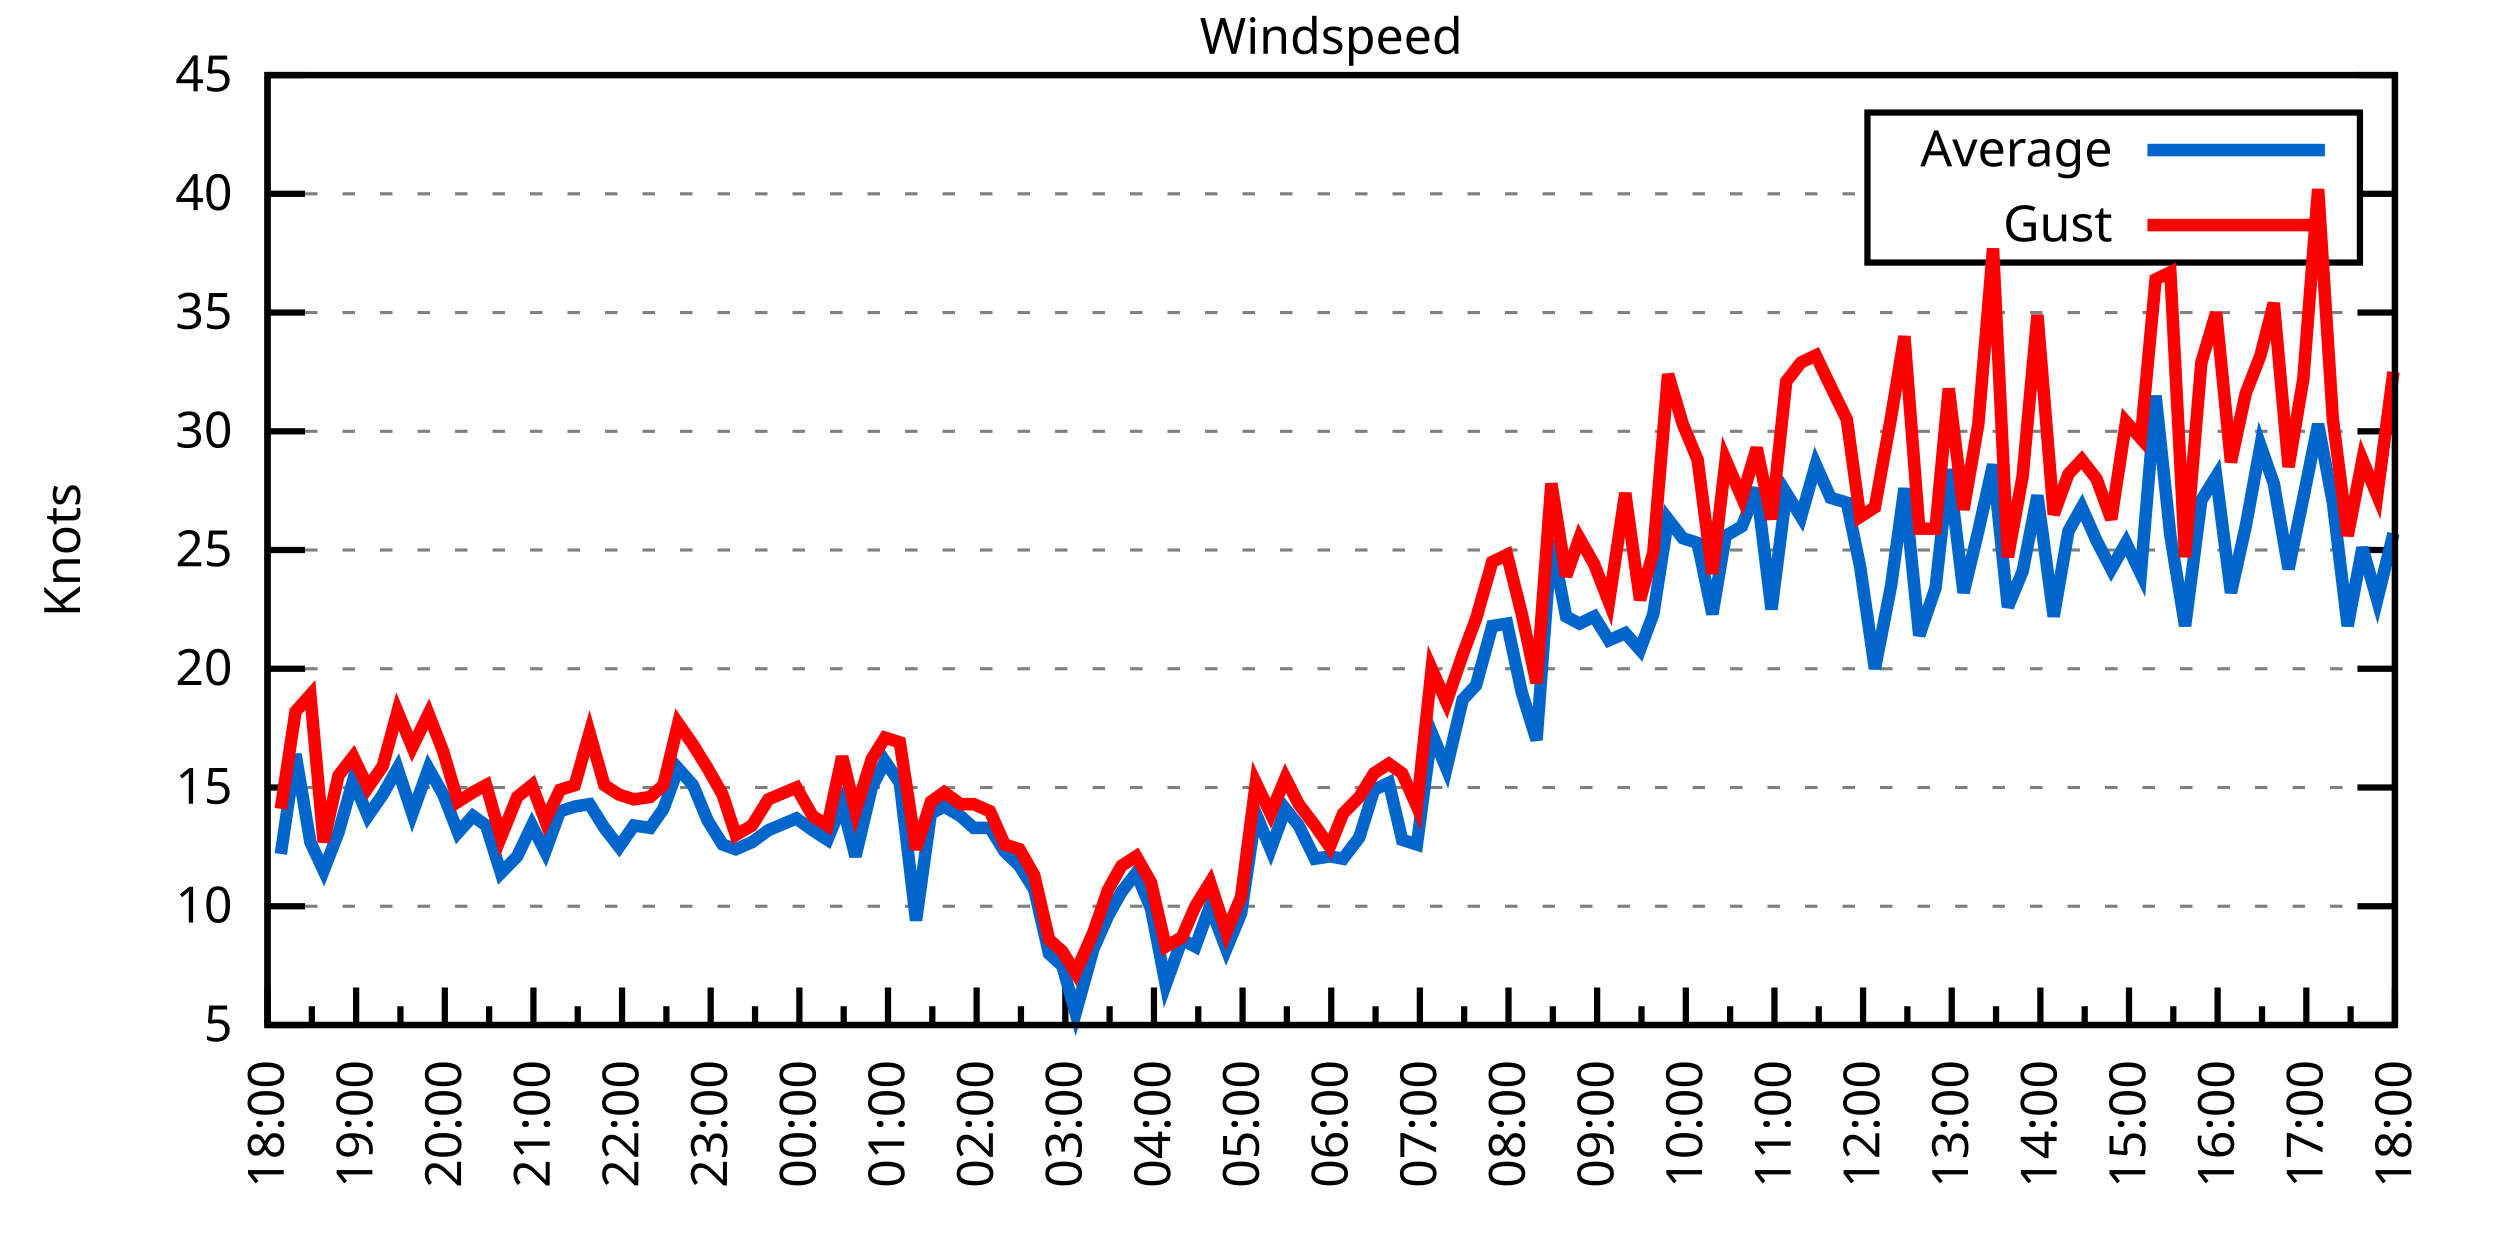
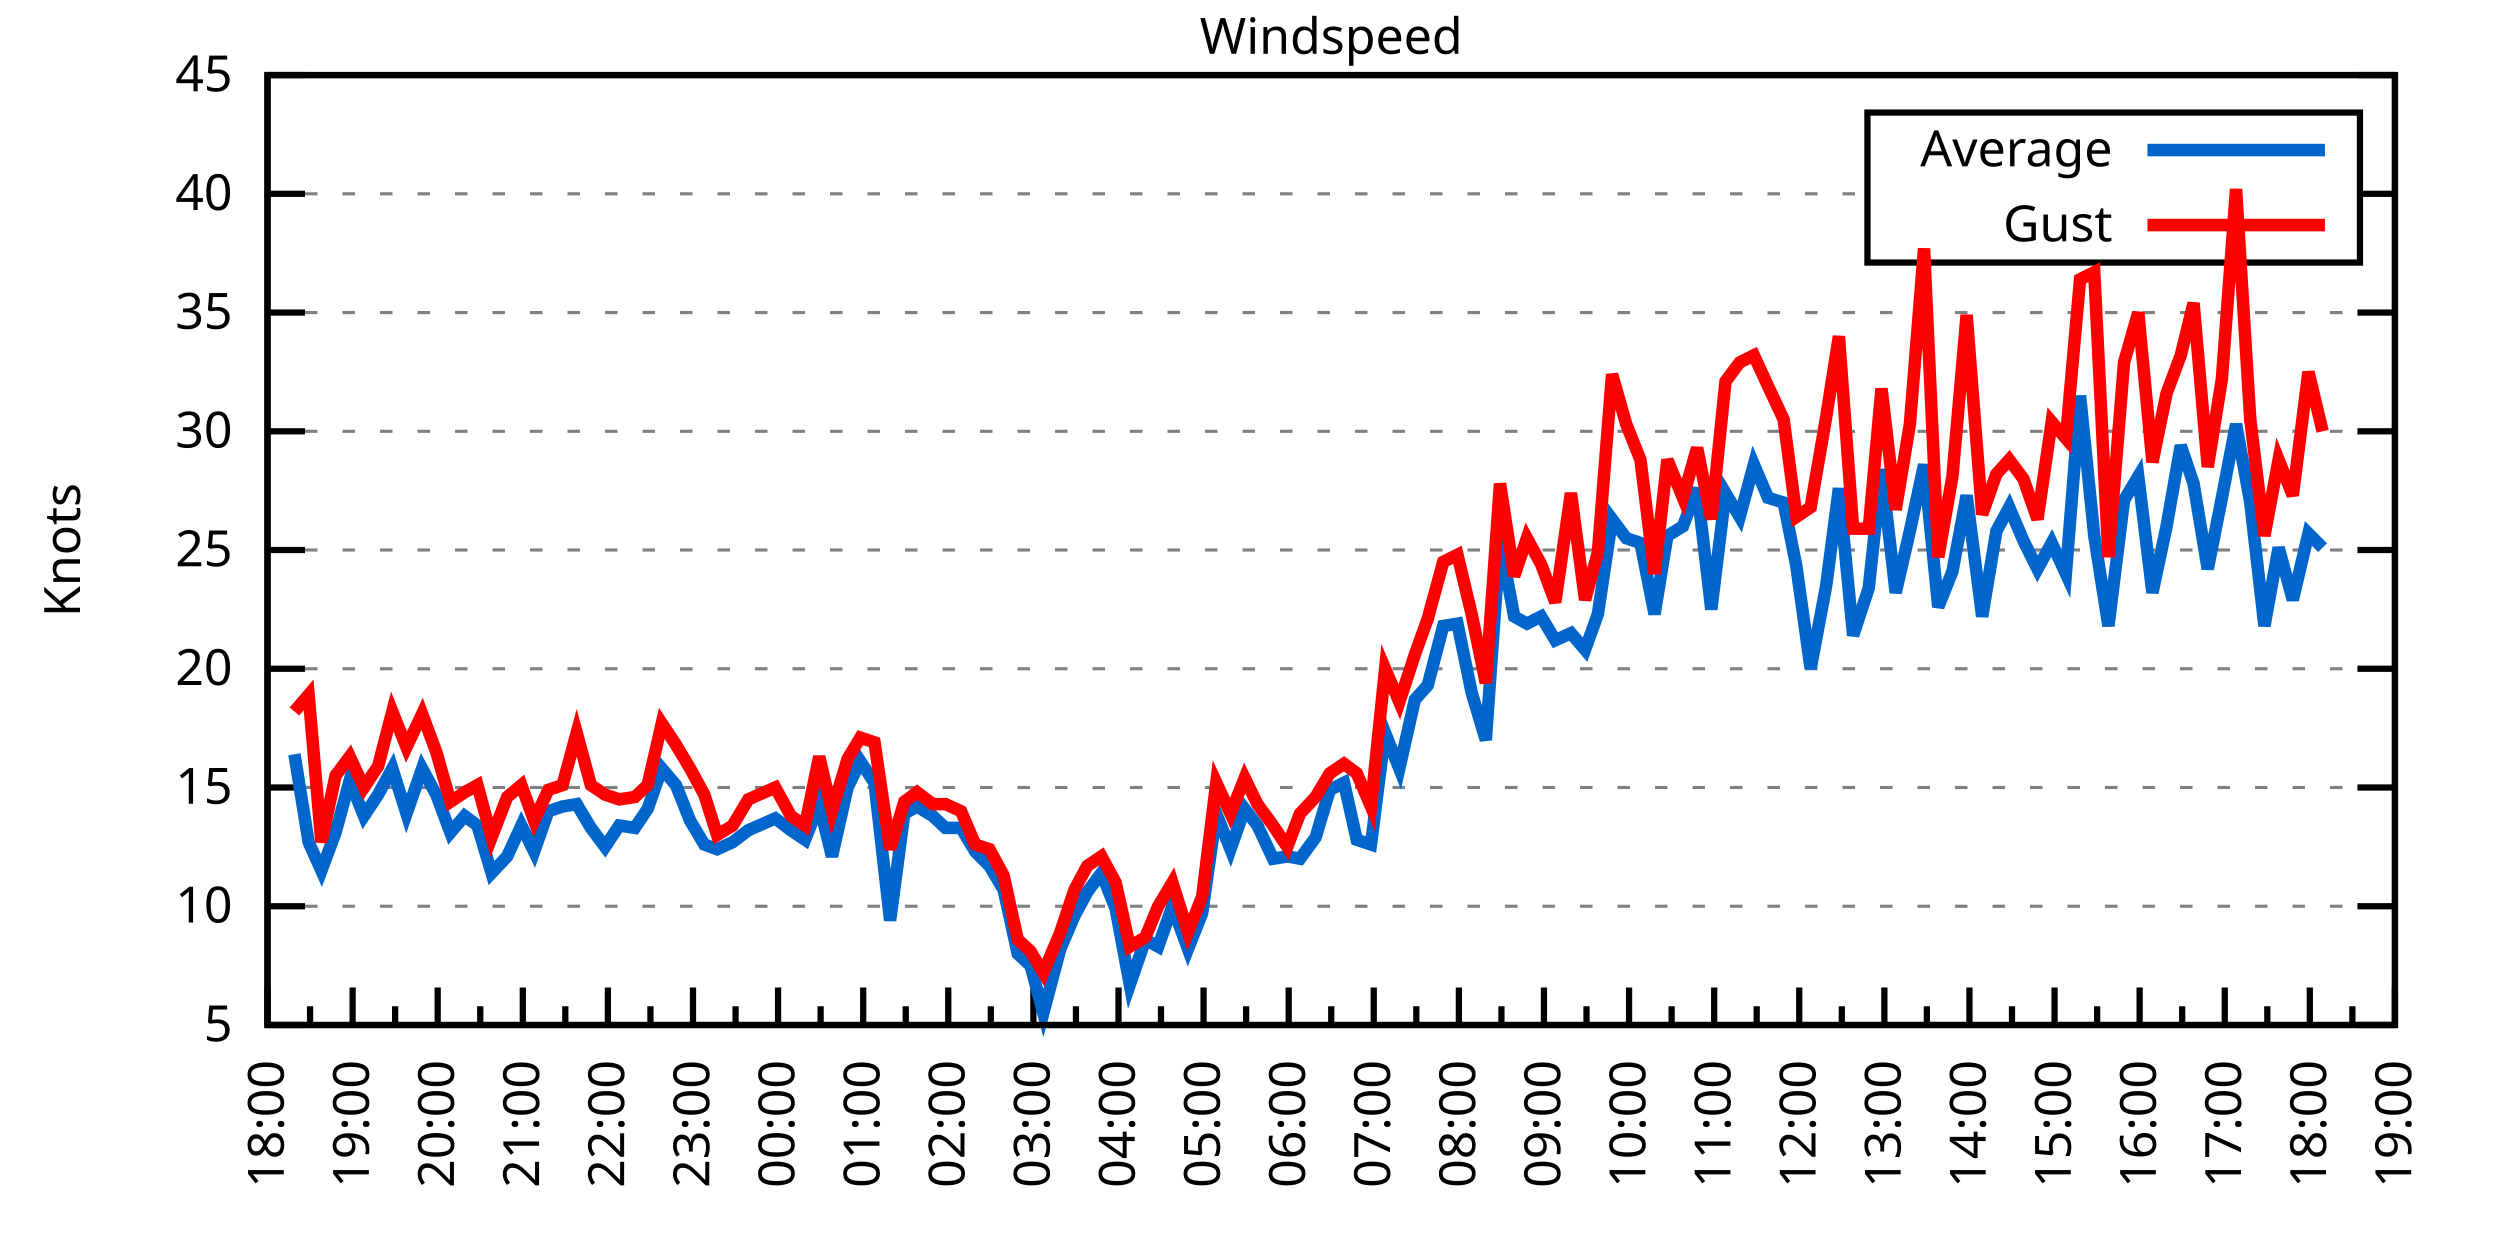
<svg xmlns="http://www.w3.org/2000/svg" xmlns:xlink="http://www.w3.org/1999/xlink" width="400" height="200" viewBox="0 0 400 200">
  <g id="gnuplot_canvas">
    <rect x="0" y="0" width="400" height="200" fill="none" />
    <defs>
      <circle id="gpDot" r="0.5" stroke-width="0.5" stroke="currentColor" />
      <path id="gpPt0" stroke-width="0.333" stroke="currentColor" d="M-1,0 h2 M0,-1 v2" />
      <path id="gpPt1" stroke-width="0.333" stroke="currentColor" d="M-1,-1 L1,1 M1,-1 L-1,1" />
      <path id="gpPt2" stroke-width="0.333" stroke="currentColor" d="M-1,0 L1,0 M0,-1 L0,1 M-1,-1 L1,1 M-1,1 L1,-1" />
      <rect id="gpPt3" stroke-width="0.333" stroke="currentColor" x="-1" y="-1" width="2" height="2" />
      <rect id="gpPt4" stroke-width="0.333" stroke="currentColor" fill="currentColor" x="-1" y="-1" width="2" height="2" />
      <circle id="gpPt5" stroke-width="0.333" stroke="currentColor" cx="0" cy="0" r="1" />
      <use xlink:href="#gpPt5" id="gpPt6" fill="currentColor" stroke="none" />
      <path id="gpPt7" stroke-width="0.333" stroke="currentColor" d="M0,-1.33 L-1.33,0.67 L1.33,0.67 z" />
      <use xlink:href="#gpPt7" id="gpPt8" fill="currentColor" stroke="none" />
      <use xlink:href="#gpPt7" id="gpPt9" stroke="currentColor" transform="rotate(180)" />
      <use xlink:href="#gpPt9" id="gpPt10" fill="currentColor" stroke="none" />
      <use xlink:href="#gpPt3" id="gpPt11" stroke="currentColor" transform="rotate(45)" />
      <use xlink:href="#gpPt11" id="gpPt12" fill="currentColor" stroke="none" />
      <path id="gpPt13" stroke-width="0.333" stroke="currentColor" d="M0,1.330 L1.265,0.411 L0.782,-1.067 L-0.782,-1.076 L-1.265,0.411 z" />
      <use xlink:href="#gpPt13" id="gpPt14" fill="currentColor" stroke="none" />
      <filter id="textbox" filterUnits="objectBoundingBox" x="0" y="0" height="1" width="1">
        <feFlood flood-color="white" flood-opacity="1" result="bgnd" />
        <feComposite in="SourceGraphic" in2="bgnd" operator="atop" />
      </filter>
      <filter id="greybox" filterUnits="objectBoundingBox" x="0" y="0" height="1" width="1">
        <feFlood flood-color="lightgrey" flood-opacity="1" result="grey" />
        <feComposite in="SourceGraphic" in2="grey" operator="atop" />
      </filter>
    </defs>
    <g fill="none" color="white" stroke="currentColor" stroke-width="1.00" stroke-linecap="butt" stroke-linejoin="miter">
</g>
    <g fill="none" color="black" stroke="currentColor" stroke-width="1.00" stroke-linecap="butt" stroke-linejoin="miter">
      <g stroke="none" shape-rendering="crispEdges">
        <polygon fill="rgb(255, 255, 255)" points="42.80,164.00 383.18,164.00 383.18,12.02 42.80,12.02 " />
      </g>
    </g>
    <g fill="none" color="black" stroke="currentColor" stroke-width="1.00" stroke-linecap="butt" stroke-linejoin="miter">
</g>
    <g fill="none" color="black" stroke="black" stroke-width="0.50" stroke-linecap="butt" stroke-linejoin="miter">
</g>
    <g fill="none" color="gray" stroke="currentColor" stroke-width="0.50" stroke-linecap="butt" stroke-linejoin="miter">
      <path stroke="gray" stroke-dasharray="2,4" class="gridline" d="M42.80,164.00 L383.19,164.00  " />
    </g>
    <g fill="none" color="gray" stroke="gray" stroke-width="1.00" stroke-linecap="butt" stroke-linejoin="miter">
</g>
    <g fill="none" color="black" stroke="currentColor" stroke-width="1.00" stroke-linecap="butt" stroke-linejoin="miter">
      <path stroke="black" d="M42.80,164.00 L48.80,164.00 M383.19,164.00 L377.19,164.00  " />
      <g transform="translate(37.20,166.60)" stroke="none" fill="black" font-family="Sans" font-size="8.00" text-anchor="end">
        <text>
          <tspan font-family="Sans"> 5</tspan>
        </text>
      </g>
    </g>
    <g fill="none" color="black" stroke="currentColor" stroke-width="1.00" stroke-linecap="butt" stroke-linejoin="miter">
</g>
    <g fill="none" color="black" stroke="black" stroke-width="0.50" stroke-linecap="butt" stroke-linejoin="miter">
</g>
    <g fill="none" color="gray" stroke="currentColor" stroke-width="0.50" stroke-linecap="butt" stroke-linejoin="miter">
      <path stroke="gray" stroke-dasharray="2,4" class="gridline" d="M42.80,145.00 L383.19,145.00  " />
    </g>
    <g fill="none" color="gray" stroke="gray" stroke-width="1.00" stroke-linecap="butt" stroke-linejoin="miter">
</g>
    <g fill="none" color="black" stroke="currentColor" stroke-width="1.00" stroke-linecap="butt" stroke-linejoin="miter">
      <path stroke="black" d="M42.80,145.00 L48.80,145.00 M383.19,145.00 L377.19,145.00  " />
      <g transform="translate(37.20,147.60)" stroke="none" fill="black" font-family="Sans" font-size="8.00" text-anchor="end">
        <text>
          <tspan font-family="Sans"> 10</tspan>
        </text>
      </g>
    </g>
    <g fill="none" color="black" stroke="currentColor" stroke-width="1.00" stroke-linecap="butt" stroke-linejoin="miter">
</g>
    <g fill="none" color="black" stroke="black" stroke-width="0.50" stroke-linecap="butt" stroke-linejoin="miter">
</g>
    <g fill="none" color="gray" stroke="currentColor" stroke-width="0.50" stroke-linecap="butt" stroke-linejoin="miter">
      <path stroke="gray" stroke-dasharray="2,4" class="gridline" d="M42.80,126.00 L383.19,126.00  " />
    </g>
    <g fill="none" color="gray" stroke="gray" stroke-width="1.00" stroke-linecap="butt" stroke-linejoin="miter">
</g>
    <g fill="none" color="black" stroke="currentColor" stroke-width="1.00" stroke-linecap="butt" stroke-linejoin="miter">
      <path stroke="black" d="M42.80,126.00 L48.80,126.00 M383.19,126.00 L377.19,126.00  " />
      <g transform="translate(37.20,128.60)" stroke="none" fill="black" font-family="Sans" font-size="8.00" text-anchor="end">
        <text>
          <tspan font-family="Sans"> 15</tspan>
        </text>
      </g>
    </g>
    <g fill="none" color="black" stroke="currentColor" stroke-width="1.00" stroke-linecap="butt" stroke-linejoin="miter">
</g>
    <g fill="none" color="black" stroke="black" stroke-width="0.50" stroke-linecap="butt" stroke-linejoin="miter">
</g>
    <g fill="none" color="gray" stroke="currentColor" stroke-width="0.50" stroke-linecap="butt" stroke-linejoin="miter">
      <path stroke="gray" stroke-dasharray="2,4" class="gridline" d="M42.80,107.00 L383.19,107.00  " />
    </g>
    <g fill="none" color="gray" stroke="gray" stroke-width="1.00" stroke-linecap="butt" stroke-linejoin="miter">
</g>
    <g fill="none" color="black" stroke="currentColor" stroke-width="1.00" stroke-linecap="butt" stroke-linejoin="miter">
      <path stroke="black" d="M42.80,107.00 L48.80,107.00 M383.19,107.00 L377.19,107.00  " />
      <g transform="translate(37.20,109.60)" stroke="none" fill="black" font-family="Sans" font-size="8.00" text-anchor="end">
        <text>
          <tspan font-family="Sans"> 20</tspan>
        </text>
      </g>
    </g>
    <g fill="none" color="black" stroke="currentColor" stroke-width="1.00" stroke-linecap="butt" stroke-linejoin="miter">
</g>
    <g fill="none" color="black" stroke="black" stroke-width="0.50" stroke-linecap="butt" stroke-linejoin="miter">
</g>
    <g fill="none" color="gray" stroke="currentColor" stroke-width="0.50" stroke-linecap="butt" stroke-linejoin="miter">
      <path stroke="gray" stroke-dasharray="2,4" class="gridline" d="M42.80,88.00 L383.19,88.00  " />
    </g>
    <g fill="none" color="gray" stroke="gray" stroke-width="1.00" stroke-linecap="butt" stroke-linejoin="miter">
</g>
    <g fill="none" color="black" stroke="currentColor" stroke-width="1.00" stroke-linecap="butt" stroke-linejoin="miter">
      <path stroke="black" d="M42.80,88.00 L48.80,88.00 M383.19,88.00 L377.19,88.00  " />
      <g transform="translate(37.20,90.60)" stroke="none" fill="black" font-family="Sans" font-size="8.00" text-anchor="end">
        <text>
          <tspan font-family="Sans"> 25</tspan>
        </text>
      </g>
    </g>
    <g fill="none" color="black" stroke="currentColor" stroke-width="1.00" stroke-linecap="butt" stroke-linejoin="miter">
</g>
    <g fill="none" color="black" stroke="black" stroke-width="0.50" stroke-linecap="butt" stroke-linejoin="miter">
</g>
    <g fill="none" color="gray" stroke="currentColor" stroke-width="0.50" stroke-linecap="butt" stroke-linejoin="miter">
      <path stroke="gray" stroke-dasharray="2,4" class="gridline" d="M42.80,69.01 L383.19,69.01  " />
    </g>
    <g fill="none" color="gray" stroke="gray" stroke-width="1.00" stroke-linecap="butt" stroke-linejoin="miter">
</g>
    <g fill="none" color="black" stroke="currentColor" stroke-width="1.00" stroke-linecap="butt" stroke-linejoin="miter">
      <path stroke="black" d="M42.80,69.01 L48.80,69.01 M383.19,69.01 L377.19,69.01  " />
      <g transform="translate(37.20,71.61)" stroke="none" fill="black" font-family="Sans" font-size="8.00" text-anchor="end">
        <text>
          <tspan font-family="Sans"> 30</tspan>
        </text>
      </g>
    </g>
    <g fill="none" color="black" stroke="currentColor" stroke-width="1.00" stroke-linecap="butt" stroke-linejoin="miter">
</g>
    <g fill="none" color="black" stroke="black" stroke-width="0.50" stroke-linecap="butt" stroke-linejoin="miter">
</g>
    <g fill="none" color="gray" stroke="currentColor" stroke-width="0.50" stroke-linecap="butt" stroke-linejoin="miter">
      <path stroke="gray" stroke-dasharray="2,4" class="gridline" d="M42.80,50.01 L383.19,50.01  " />
    </g>
    <g fill="none" color="gray" stroke="gray" stroke-width="1.00" stroke-linecap="butt" stroke-linejoin="miter">
</g>
    <g fill="none" color="black" stroke="currentColor" stroke-width="1.00" stroke-linecap="butt" stroke-linejoin="miter">
      <path stroke="black" d="M42.80,50.01 L48.80,50.01 M383.19,50.01 L377.19,50.01  " />
      <g transform="translate(37.20,52.61)" stroke="none" fill="black" font-family="Sans" font-size="8.00" text-anchor="end">
        <text>
          <tspan font-family="Sans"> 35</tspan>
        </text>
      </g>
    </g>
    <g fill="none" color="black" stroke="currentColor" stroke-width="1.00" stroke-linecap="butt" stroke-linejoin="miter">
</g>
    <g fill="none" color="black" stroke="black" stroke-width="0.50" stroke-linecap="butt" stroke-linejoin="miter">
</g>
    <g fill="none" color="gray" stroke="currentColor" stroke-width="0.50" stroke-linecap="butt" stroke-linejoin="miter">
      <path stroke="gray" stroke-dasharray="2,4" class="gridline" d="M42.80,31.01 L298.79,31.01 M377.59,31.01 L383.19,31.01  " />
    </g>
    <g fill="none" color="gray" stroke="gray" stroke-width="1.00" stroke-linecap="butt" stroke-linejoin="miter">
</g>
    <g fill="none" color="black" stroke="currentColor" stroke-width="1.00" stroke-linecap="butt" stroke-linejoin="miter">
      <path stroke="black" d="M42.80,31.01 L48.80,31.01 M383.19,31.01 L377.19,31.01  " />
      <g transform="translate(37.20,33.61)" stroke="none" fill="black" font-family="Sans" font-size="8.00" text-anchor="end">
        <text>
          <tspan font-family="Sans"> 40</tspan>
        </text>
      </g>
    </g>
    <g fill="none" color="black" stroke="currentColor" stroke-width="1.00" stroke-linecap="butt" stroke-linejoin="miter">
</g>
    <g fill="none" color="black" stroke="black" stroke-width="0.50" stroke-linecap="butt" stroke-linejoin="miter">
</g>
    <g fill="none" color="gray" stroke="currentColor" stroke-width="0.50" stroke-linecap="butt" stroke-linejoin="miter">
      <path stroke="gray" stroke-dasharray="2,4" class="gridline" d="M42.80,12.01 L383.19,12.01  " />
    </g>
    <g fill="none" color="gray" stroke="gray" stroke-width="1.00" stroke-linecap="butt" stroke-linejoin="miter">
</g>
    <g fill="none" color="black" stroke="currentColor" stroke-width="1.00" stroke-linecap="butt" stroke-linejoin="miter">
      <path stroke="black" d="M42.80,12.01 L48.80,12.01 M383.19,12.01 L377.19,12.01  " />
      <g transform="translate(37.20,14.61)" stroke="none" fill="black" font-family="Sans" font-size="8.00" text-anchor="end">
        <text>
          <tspan font-family="Sans"> 45</tspan>
        </text>
      </g>
    </g>
    <g fill="none" color="black" stroke="currentColor" stroke-width="1.00" stroke-linecap="butt" stroke-linejoin="miter">
      <path stroke="black" d="M42.80,164.00 L42.80,158.00  " />
      <g transform="translate(45.40,169.60) rotate(270)" stroke="none" fill="black" font-family="Sans" font-size="8.00" text-anchor="end">
        <text>
          <tspan font-family="Sans">18:00</tspan>
        </text>
      </g>
    </g>
    <g fill="none" color="black" stroke="currentColor" stroke-width="1.00" stroke-linecap="butt" stroke-linejoin="miter">
-       <path stroke="black" d="M49.89,164.00 L49.89,161.00 M56.98,164.00 L56.98,158.00  " />
-       <g transform="translate(59.58,169.60) rotate(270)" stroke="none" fill="black" font-family="Sans" font-size="8.00" text-anchor="end">
+       <path stroke="black" d="M49.61,164.00 L49.61,161.00 M56.42,164.00 L56.42,158.00  " />
+       <g transform="translate(59.02,169.60) rotate(270)" stroke="none" fill="black" font-family="Sans" font-size="8.00" text-anchor="end">
        <text>
          <tspan font-family="Sans">19:00</tspan>
        </text>
      </g>
    </g>
    <g fill="none" color="black" stroke="currentColor" stroke-width="1.00" stroke-linecap="butt" stroke-linejoin="miter">
-       <path stroke="black" d="M64.07,164.00 L64.07,161.00 M71.17,164.00 L71.17,158.00  " />
-       <g transform="translate(73.77,169.60) rotate(270)" stroke="none" fill="black" font-family="Sans" font-size="8.00" text-anchor="end">
+       <path stroke="black" d="M63.22,164.00 L63.22,161.00 M70.03,164.00 L70.03,158.00  " />
+       <g transform="translate(72.63,169.60) rotate(270)" stroke="none" fill="black" font-family="Sans" font-size="8.00" text-anchor="end">
        <text>
          <tspan font-family="Sans">20:00</tspan>
        </text>
      </g>
    </g>
    <g fill="none" color="black" stroke="currentColor" stroke-width="1.00" stroke-linecap="butt" stroke-linejoin="miter">
-       <path stroke="black" d="M78.26,164.00 L78.26,161.00 M85.35,164.00 L85.35,158.00  " />
-       <g transform="translate(87.95,169.60) rotate(270)" stroke="none" fill="black" font-family="Sans" font-size="8.00" text-anchor="end">
+       <path stroke="black" d="M76.84,164.00 L76.84,161.00 M83.65,164.00 L83.65,158.00  " />
+       <g transform="translate(86.25,169.60) rotate(270)" stroke="none" fill="black" font-family="Sans" font-size="8.00" text-anchor="end">
        <text>
          <tspan font-family="Sans">21:00</tspan>
        </text>
      </g>
    </g>
    <g fill="none" color="black" stroke="currentColor" stroke-width="1.00" stroke-linecap="butt" stroke-linejoin="miter">
-       <path stroke="black" d="M92.44,164.00 L92.44,161.00 M99.53,164.00 L99.53,158.00  " />
-       <g transform="translate(102.13,169.60) rotate(270)" stroke="none" fill="black" font-family="Sans" font-size="8.00" text-anchor="end">
+       <path stroke="black" d="M90.45,164.00 L90.45,161.00 M97.26,164.00 L97.26,158.00  " />
+       <g transform="translate(99.86,169.60) rotate(270)" stroke="none" fill="black" font-family="Sans" font-size="8.00" text-anchor="end">
        <text>
          <tspan font-family="Sans">22:00</tspan>
        </text>
      </g>
    </g>
    <g fill="none" color="black" stroke="currentColor" stroke-width="1.00" stroke-linecap="butt" stroke-linejoin="miter">
-       <path stroke="black" d="M106.62,164.00 L106.62,161.00 M113.71,164.00 L113.71,158.00  " />
-       <g transform="translate(116.31,169.60) rotate(270)" stroke="none" fill="black" font-family="Sans" font-size="8.00" text-anchor="end">
+       <path stroke="black" d="M104.07,164.00 L104.07,161.00 M110.88,164.00 L110.88,158.00  " />
+       <g transform="translate(113.48,169.60) rotate(270)" stroke="none" fill="black" font-family="Sans" font-size="8.00" text-anchor="end">
        <text>
          <tspan font-family="Sans">23:00</tspan>
        </text>
      </g>
    </g>
    <g fill="none" color="black" stroke="currentColor" stroke-width="1.00" stroke-linecap="butt" stroke-linejoin="miter">
-       <path stroke="black" d="M120.81,164.00 L120.81,161.00 M127.90,164.00 L127.90,158.00  " />
-       <g transform="translate(130.50,169.60) rotate(270)" stroke="none" fill="black" font-family="Sans" font-size="8.00" text-anchor="end">
+       <path stroke="black" d="M117.69,164.00 L117.69,161.00 M124.49,164.00 L124.49,158.00  " />
+       <g transform="translate(127.09,169.60) rotate(270)" stroke="none" fill="black" font-family="Sans" font-size="8.00" text-anchor="end">
        <text>
          <tspan font-family="Sans">00:00</tspan>
        </text>
      </g>
    </g>
    <g fill="none" color="black" stroke="currentColor" stroke-width="1.00" stroke-linecap="butt" stroke-linejoin="miter">
-       <path stroke="black" d="M134.99,164.00 L134.99,161.00 M142.08,164.00 L142.08,158.00  " />
-       <g transform="translate(144.68,169.60) rotate(270)" stroke="none" fill="black" font-family="Sans" font-size="8.00" text-anchor="end">
+       <path stroke="black" d="M131.30,164.00 L131.30,161.00 M138.11,164.00 L138.11,158.00  " />
+       <g transform="translate(140.71,169.60) rotate(270)" stroke="none" fill="black" font-family="Sans" font-size="8.00" text-anchor="end">
        <text>
          <tspan font-family="Sans">01:00</tspan>
        </text>
      </g>
    </g>
    <g fill="none" color="black" stroke="currentColor" stroke-width="1.00" stroke-linecap="butt" stroke-linejoin="miter">
-       <path stroke="black" d="M149.17,164.00 L149.17,161.00 M156.26,164.00 L156.26,158.00  " />
-       <g transform="translate(158.86,169.60) rotate(270)" stroke="none" fill="black" font-family="Sans" font-size="8.00" text-anchor="end">
+       <path stroke="black" d="M144.92,164.00 L144.92,161.00 M151.72,164.00 L151.72,158.00  " />
+       <g transform="translate(154.32,169.60) rotate(270)" stroke="none" fill="black" font-family="Sans" font-size="8.00" text-anchor="end">
        <text>
          <tspan font-family="Sans">02:00</tspan>
        </text>
      </g>
    </g>
    <g fill="none" color="black" stroke="currentColor" stroke-width="1.00" stroke-linecap="butt" stroke-linejoin="miter">
-       <path stroke="black" d="M163.35,164.00 L163.35,161.00 M170.45,164.00 L170.45,158.00  " />
-       <g transform="translate(173.05,169.60) rotate(270)" stroke="none" fill="black" font-family="Sans" font-size="8.00" text-anchor="end">
+       <path stroke="black" d="M158.53,164.00 L158.53,161.00 M165.34,164.00 L165.34,158.00  " />
+       <g transform="translate(167.94,169.60) rotate(270)" stroke="none" fill="black" font-family="Sans" font-size="8.00" text-anchor="end">
        <text>
          <tspan font-family="Sans">03:00</tspan>
        </text>
      </g>
    </g>
    <g fill="none" color="black" stroke="currentColor" stroke-width="1.00" stroke-linecap="butt" stroke-linejoin="miter">
-       <path stroke="black" d="M177.54,164.00 L177.54,161.00 M184.63,164.00 L184.63,158.00  " />
-       <g transform="translate(187.23,169.60) rotate(270)" stroke="none" fill="black" font-family="Sans" font-size="8.00" text-anchor="end">
+       <path stroke="black" d="M172.15,164.00 L172.15,161.00 M178.96,164.00 L178.96,158.00  " />
+       <g transform="translate(181.56,169.60) rotate(270)" stroke="none" fill="black" font-family="Sans" font-size="8.00" text-anchor="end">
        <text>
          <tspan font-family="Sans">04:00</tspan>
        </text>
      </g>
    </g>
    <g fill="none" color="black" stroke="currentColor" stroke-width="1.00" stroke-linecap="butt" stroke-linejoin="miter">
-       <path stroke="black" d="M191.72,164.00 L191.72,161.00 M198.81,164.00 L198.81,158.00  " />
-       <g transform="translate(201.41,169.60) rotate(270)" stroke="none" fill="black" font-family="Sans" font-size="8.00" text-anchor="end">
+       <path stroke="black" d="M185.76,164.00 L185.76,161.00 M192.57,164.00 L192.57,158.00  " />
+       <g transform="translate(195.17,169.60) rotate(270)" stroke="none" fill="black" font-family="Sans" font-size="8.00" text-anchor="end">
        <text>
          <tspan font-family="Sans">05:00</tspan>
        </text>
      </g>
    </g>
    <g fill="none" color="black" stroke="currentColor" stroke-width="1.00" stroke-linecap="butt" stroke-linejoin="miter">
-       <path stroke="black" d="M205.90,164.00 L205.90,161.00 M213.00,164.00 L213.00,158.00  " />
-       <g transform="translate(215.60,169.60) rotate(270)" stroke="none" fill="black" font-family="Sans" font-size="8.00" text-anchor="end">
+       <path stroke="black" d="M199.38,164.00 L199.38,161.00 M206.19,164.00 L206.19,158.00  " />
+       <g transform="translate(208.79,169.60) rotate(270)" stroke="none" fill="black" font-family="Sans" font-size="8.00" text-anchor="end">
        <text>
          <tspan font-family="Sans">06:00</tspan>
        </text>
      </g>
    </g>
    <g fill="none" color="black" stroke="currentColor" stroke-width="1.00" stroke-linecap="butt" stroke-linejoin="miter">
-       <path stroke="black" d="M220.09,164.00 L220.09,161.00 M227.18,164.00 L227.18,158.00  " />
-       <g transform="translate(229.78,169.60) rotate(270)" stroke="none" fill="black" font-family="Sans" font-size="8.00" text-anchor="end">
+       <path stroke="black" d="M213.00,164.00 L213.00,161.00 M219.80,164.00 L219.80,158.00  " />
+       <g transform="translate(222.40,169.60) rotate(270)" stroke="none" fill="black" font-family="Sans" font-size="8.00" text-anchor="end">
        <text>
          <tspan font-family="Sans">07:00</tspan>
        </text>
      </g>
    </g>
    <g fill="none" color="black" stroke="currentColor" stroke-width="1.00" stroke-linecap="butt" stroke-linejoin="miter">
-       <path stroke="black" d="M234.27,164.00 L234.27,161.00 M241.36,164.00 L241.36,158.00  " />
-       <g transform="translate(243.96,169.60) rotate(270)" stroke="none" fill="black" font-family="Sans" font-size="8.00" text-anchor="end">
+       <path stroke="black" d="M226.61,164.00 L226.61,161.00 M233.42,164.00 L233.42,158.00  " />
+       <g transform="translate(236.02,169.60) rotate(270)" stroke="none" fill="black" font-family="Sans" font-size="8.00" text-anchor="end">
        <text>
          <tspan font-family="Sans">08:00</tspan>
        </text>
      </g>
    </g>
    <g fill="none" color="black" stroke="currentColor" stroke-width="1.00" stroke-linecap="butt" stroke-linejoin="miter">
-       <path stroke="black" d="M248.45,164.00 L248.45,161.00 M255.54,164.00 L255.54,158.00  " />
-       <g transform="translate(258.14,169.60) rotate(270)" stroke="none" fill="black" font-family="Sans" font-size="8.00" text-anchor="end">
+       <path stroke="black" d="M240.23,164.00 L240.23,161.00 M247.03,164.00 L247.03,158.00  " />
+       <g transform="translate(249.63,169.60) rotate(270)" stroke="none" fill="black" font-family="Sans" font-size="8.00" text-anchor="end">
        <text>
          <tspan font-family="Sans">09:00</tspan>
        </text>
      </g>
    </g>
    <g fill="none" color="black" stroke="currentColor" stroke-width="1.00" stroke-linecap="butt" stroke-linejoin="miter">
-       <path stroke="black" d="M262.64,164.00 L262.64,161.00 M269.73,164.00 L269.73,158.00  " />
-       <g transform="translate(272.33,169.60) rotate(270)" stroke="none" fill="black" font-family="Sans" font-size="8.00" text-anchor="end">
+       <path stroke="black" d="M253.84,164.00 L253.84,161.00 M260.65,164.00 L260.65,158.00  " />
+       <g transform="translate(263.25,169.60) rotate(270)" stroke="none" fill="black" font-family="Sans" font-size="8.00" text-anchor="end">
        <text>
          <tspan font-family="Sans">10:00</tspan>
        </text>
      </g>
    </g>
    <g fill="none" color="black" stroke="currentColor" stroke-width="1.00" stroke-linecap="butt" stroke-linejoin="miter">
-       <path stroke="black" d="M276.82,164.00 L276.82,161.00 M283.91,164.00 L283.91,158.00  " />
-       <g transform="translate(286.51,169.60) rotate(270)" stroke="none" fill="black" font-family="Sans" font-size="8.00" text-anchor="end">
+       <path stroke="black" d="M267.46,164.00 L267.46,161.00 M274.27,164.00 L274.27,158.00  " />
+       <g transform="translate(276.87,169.60) rotate(270)" stroke="none" fill="black" font-family="Sans" font-size="8.00" text-anchor="end">
        <text>
          <tspan font-family="Sans">11:00</tspan>
        </text>
      </g>
    </g>
    <g fill="none" color="black" stroke="currentColor" stroke-width="1.00" stroke-linecap="butt" stroke-linejoin="miter">
-       <path stroke="black" d="M291.00,164.00 L291.00,161.00 M298.09,164.00 L298.09,158.00  " />
-       <g transform="translate(300.69,169.60) rotate(270)" stroke="none" fill="black" font-family="Sans" font-size="8.00" text-anchor="end">
+       <path stroke="black" d="M281.07,164.00 L281.07,161.00 M287.88,164.00 L287.88,158.00  " />
+       <g transform="translate(290.48,169.60) rotate(270)" stroke="none" fill="black" font-family="Sans" font-size="8.00" text-anchor="end">
        <text>
          <tspan font-family="Sans">12:00</tspan>
        </text>
      </g>
    </g>
    <g fill="none" color="black" stroke="currentColor" stroke-width="1.00" stroke-linecap="butt" stroke-linejoin="miter">
-       <path stroke="black" d="M305.18,164.00 L305.18,161.00 M312.28,164.00 L312.28,158.00  " />
-       <g transform="translate(314.88,169.60) rotate(270)" stroke="none" fill="black" font-family="Sans" font-size="8.00" text-anchor="end">
+       <path stroke="black" d="M294.69,164.00 L294.69,161.00 M301.50,164.00 L301.50,158.00  " />
+       <g transform="translate(304.10,169.60) rotate(270)" stroke="none" fill="black" font-family="Sans" font-size="8.00" text-anchor="end">
        <text>
          <tspan font-family="Sans">13:00</tspan>
        </text>
      </g>
    </g>
    <g fill="none" color="black" stroke="currentColor" stroke-width="1.00" stroke-linecap="butt" stroke-linejoin="miter">
-       <path stroke="black" d="M319.37,164.00 L319.37,161.00 M326.46,164.00 L326.46,158.00  " />
-       <g transform="translate(329.06,169.60) rotate(270)" stroke="none" fill="black" font-family="Sans" font-size="8.00" text-anchor="end">
+       <path stroke="black" d="M308.30,164.00 L308.30,161.00 M315.11,164.00 L315.11,158.00  " />
+       <g transform="translate(317.71,169.60) rotate(270)" stroke="none" fill="black" font-family="Sans" font-size="8.00" text-anchor="end">
        <text>
          <tspan font-family="Sans">14:00</tspan>
        </text>
      </g>
    </g>
    <g fill="none" color="black" stroke="currentColor" stroke-width="1.00" stroke-linecap="butt" stroke-linejoin="miter">
-       <path stroke="black" d="M333.55,164.00 L333.55,161.00 M340.64,164.00 L340.64,158.00  " />
-       <g transform="translate(343.24,169.60) rotate(270)" stroke="none" fill="black" font-family="Sans" font-size="8.00" text-anchor="end">
+       <path stroke="black" d="M321.92,164.00 L321.92,161.00 M328.73,164.00 L328.73,158.00  " />
+       <g transform="translate(331.33,169.60) rotate(270)" stroke="none" fill="black" font-family="Sans" font-size="8.00" text-anchor="end">
        <text>
          <tspan font-family="Sans">15:00</tspan>
        </text>
      </g>
    </g>
    <g fill="none" color="black" stroke="currentColor" stroke-width="1.00" stroke-linecap="butt" stroke-linejoin="miter">
-       <path stroke="black" d="M347.73,164.00 L347.73,161.00 M354.82,164.00 L354.82,158.00  " />
-       <g transform="translate(357.42,169.60) rotate(270)" stroke="none" fill="black" font-family="Sans" font-size="8.00" text-anchor="end">
+       <path stroke="black" d="M335.54,164.00 L335.54,161.00 M342.34,164.00 L342.34,158.00  " />
+       <g transform="translate(344.94,169.60) rotate(270)" stroke="none" fill="black" font-family="Sans" font-size="8.00" text-anchor="end">
        <text>
          <tspan font-family="Sans">16:00</tspan>
        </text>
      </g>
    </g>
    <g fill="none" color="black" stroke="currentColor" stroke-width="1.00" stroke-linecap="butt" stroke-linejoin="miter">
-       <path stroke="black" d="M361.92,164.00 L361.92,161.00 M369.01,164.00 L369.01,158.00  " />
-       <g transform="translate(371.61,169.60) rotate(270)" stroke="none" fill="black" font-family="Sans" font-size="8.00" text-anchor="end">
+       <path stroke="black" d="M349.15,164.00 L349.15,161.00 M355.96,164.00 L355.96,158.00  " />
+       <g transform="translate(358.56,169.60) rotate(270)" stroke="none" fill="black" font-family="Sans" font-size="8.00" text-anchor="end">
        <text>
          <tspan font-family="Sans">17:00</tspan>
        </text>
      </g>
    </g>
    <g fill="none" color="black" stroke="currentColor" stroke-width="1.00" stroke-linecap="butt" stroke-linejoin="miter">
-       <path stroke="black" d="M376.10,164.00 L376.10,161.00 M383.19,164.00 L383.19,158.00  " />
+       <path stroke="black" d="M362.77,164.00 L362.77,161.00 M369.57,164.00 L369.57,158.00  " />
+       <g transform="translate(372.17,169.60) rotate(270)" stroke="none" fill="black" font-family="Sans" font-size="8.00" text-anchor="end">
+         <text>
+           <tspan font-family="Sans">18:00</tspan>
+         </text>
+       </g>
+     </g>
+     <g fill="none" color="black" stroke="currentColor" stroke-width="1.00" stroke-linecap="butt" stroke-linejoin="miter">
+       <path stroke="black" d="M376.38,164.00 L376.38,161.00 M383.19,164.00 L383.19,158.00  " />
      <g transform="translate(385.79,169.60) rotate(270)" stroke="none" fill="black" font-family="Sans" font-size="8.00" text-anchor="end">
        <text>
-           <tspan font-family="Sans">18:00</tspan>
+           <tspan font-family="Sans">19:00</tspan>
        </text>
      </g>
    </g>
    <g fill="none" color="black" stroke="currentColor" stroke-width="1.00" stroke-linecap="butt" stroke-linejoin="miter">
</g>
    <g fill="none" color="black" stroke="currentColor" stroke-width="1.00" stroke-linecap="butt" stroke-linejoin="miter">
      <path stroke="black" d="M42.80,12.01 L42.80,164.00 L383.19,164.00 L383.19,12.01 L42.80,12.01 Z  " />
    </g>
    <g fill="none" color="black" stroke="currentColor" stroke-width="1.00" stroke-linecap="butt" stroke-linejoin="miter">
      <g transform="translate(12.80,88.01) rotate(270)" stroke="none" fill="black" font-family="Sans" font-size="8.00" text-anchor="middle">
        <text>
          <tspan font-family="Sans">Knots</tspan>
        </text>
      </g>
    </g>
    <g fill="none" color="black" stroke="currentColor" stroke-width="1.00" stroke-linecap="butt" stroke-linejoin="miter">
</g>
    <g fill="none" color="black" stroke="currentColor" stroke-width="1.00" stroke-linecap="butt" stroke-linejoin="miter">
      <path stroke="black" d="M298.79,42.01 L298.79,18.01 L377.59,18.01 L377.59,42.01 L298.79,42.01 Z  " />
    </g>
    <g id="Windspeed_plot_1">
      <g fill="none" color="white" stroke="black" stroke-width="2.00" stroke-linecap="butt" stroke-linejoin="miter">
</g>
      <g fill="none" color="black" stroke="currentColor" stroke-width="2.00" stroke-linecap="butt" stroke-linejoin="miter">
        <g transform="translate(337.99,26.61)" stroke="none" fill="black" font-family="Sans" font-size="8.00" text-anchor="end">
          <text>
            <tspan font-family="Sans">Average</tspan>
          </text>
        </g>
      </g>
      <g fill="none" color="black" stroke="currentColor" stroke-width="2.00" stroke-linecap="butt" stroke-linejoin="miter">
-         <path stroke="rgb(  0, 102, 204)" d="M343.59,24.01 L371.99,24.01 M44.93,136.64 L47.29,120.68 L49.66,134.74 L51.78,139.30 L54.15,133.22 L56.51,124.86   L58.87,130.56 L61.24,127.14 L63.60,122.96 L65.97,130.18 L68.57,122.96 L70.93,127.14 L73.29,133.22 L75.66,130.56   L77.78,132.08 L80.15,139.68 L82.75,137.02 L85.11,132.08 L87.24,136.26 L89.60,129.80 L91.97,129.04 L94.33,128.66   L96.70,132.46 L99.06,135.50 L101.42,132.08 L104.02,132.46 L106.15,129.42 L108.51,122.96 L110.88,125.62 L113.24,131.32   L115.61,135.12 L117.73,135.88 L120.33,134.74 L122.93,132.84 L127.42,130.94 L130.02,132.84 L132.39,134.36 L134.75,128.66   L136.88,137.02 L139.48,126.00 L141.61,121.82 L143.97,125.24 L146.57,147.28 L148.94,130.18 L151.06,129.04 L153.66,130.56   L155.79,132.46 L158.39,132.46 L160.75,136.26 L163.12,138.54 L165.48,142.34 L167.85,152.60 L169.97,154.50 L172.10,162.10   L174.94,151.84 L177.30,146.52 L179.43,142.72 L181.79,139.68 L184.16,145.38 L186.52,157.54 L189.12,150.32 L191.25,151.46   L193.61,145.00 L196.21,151.84 L198.58,146.14 L200.94,130.18 L203.30,135.88 L205.67,129.42 L207.79,132.08 L210.39,137.40   L212.76,137.02 L214.89,137.40 L217.49,133.98 L219.85,126.38 L222.21,125.24 L224.34,134.36 L226.71,135.12 L229.07,117.26   L231.43,122.96 L234.03,111.94 L236.16,109.66 L238.76,100.16 L241.12,99.78 L243.49,110.80 L245.85,118.40 L248.22,86.49   L250.58,98.64 L252.71,99.78 L255.07,98.64 L257.43,102.44 L260.04,101.30 L262.40,103.96 L264.53,98.26 L266.89,83.07   L269.25,86.11 L271.62,86.87 L273.98,98.26 L276.11,85.73 L278.71,84.21 L281.07,78.13 L283.44,97.50 L285.80,78.89   L288.16,82.69 L290.53,74.33 L292.89,79.65 L295.49,80.41 L297.62,90.66 L299.98,107.00 L302.58,93.70 L304.71,78.13   L307.08,101.68 L309.68,94.08 L311.80,75.09 L314.17,94.84 L316.53,84.97 L318.89,74.33 L321.26,97.12 L323.62,91.42   L325.99,79.27 L328.59,98.64 L330.95,84.97 L333.08,81.17 L335.44,86.49 L337.80,91.04 L340.17,86.87 L342.53,91.80   L344.90,63.31 L347.26,85.73 L349.62,100.16 L352.22,80.03 L354.59,76.23 L356.95,94.84 L359.32,84.21 L361.68,71.29   L363.81,77.37 L366.17,91.04 L368.53,79.65 L370.90,67.87 L373.26,80.41 L375.63,100.16 L377.99,87.63 L380.35,95.98   L382.95,85.35  " />
+         <path stroke="rgb(  0, 102, 204)" d="M343.59,24.01 L371.99,24.01 M47.11,120.68 L49.38,134.74 L51.42,139.30 L53.69,133.22 L55.96,124.86 L58.23,130.56   L60.50,127.14 L62.77,122.96 L65.04,130.18 L67.54,122.96 L69.80,127.14 L72.07,133.22 L74.34,130.56 L76.39,132.08   L78.65,139.68 L81.15,137.02 L83.42,132.08 L85.46,136.26 L87.73,129.80 L90.00,129.04 L92.27,128.66 L94.54,132.46   L96.81,135.50 L99.08,132.08 L101.57,132.46 L103.62,129.42 L105.89,122.96 L108.15,125.62 L110.42,131.32 L112.69,135.12   L114.74,135.88 L117.23,134.74 L119.73,132.84 L124.04,130.94 L126.54,132.84 L128.81,134.36 L131.07,128.66 L133.12,137.02   L135.61,126.00 L137.66,121.82 L139.92,125.24 L142.42,147.28 L144.69,130.18 L146.73,129.04 L149.23,130.56 L151.27,132.46   L153.77,132.46 L156.04,136.26 L158.31,138.54 L160.57,142.34 L162.84,152.60 L164.89,154.50 L166.93,162.10 L169.65,151.84   L171.92,146.52 L173.96,142.72 L176.23,139.68 L178.50,145.38 L180.77,157.54 L183.27,150.32 L185.31,151.46 L187.58,145.00   L190.08,151.84 L192.34,146.14 L194.61,130.18 L196.88,135.88 L199.15,129.42 L201.19,132.08 L203.69,137.40 L205.96,137.02   L208.00,137.40 L210.50,133.98 L212.77,126.38 L215.04,125.24 L217.08,134.36 L219.35,135.12 L221.62,117.26 L223.89,122.96   L226.38,111.94 L228.43,109.66 L230.92,100.16 L233.19,99.78 L235.46,110.80 L237.73,118.40 L240.00,86.49 L242.27,98.64   L244.31,99.78 L246.58,98.64 L248.85,102.44 L251.35,101.30 L253.61,103.96 L255.66,98.26 L257.93,83.07 L260.20,86.11   L262.47,86.87 L264.73,98.26 L266.78,85.73 L269.27,84.21 L271.54,78.13 L273.81,97.50 L276.08,78.89 L278.35,82.69   L280.62,74.33 L282.89,79.65 L285.38,80.41 L287.43,90.66 L289.70,107.00 L292.19,93.70 L294.23,78.13 L296.50,101.68   L299.00,94.08 L301.04,75.09 L303.31,94.84 L305.58,84.97 L307.85,74.33 L310.12,97.12 L312.39,91.42 L314.66,79.27   L317.15,98.64 L319.42,84.97 L321.47,81.17 L323.74,86.49 L326.00,91.04 L328.27,86.87 L330.54,91.80 L332.81,63.31   L335.08,85.73 L337.35,100.16 L339.85,80.03 L342.12,76.23 L344.39,94.84 L346.65,84.21 L348.92,71.29 L350.97,77.37   L353.24,91.04 L355.50,79.65 L357.77,67.87 L360.04,80.41 L362.31,100.16 L364.58,87.63 L366.85,95.98 L369.35,85.35   L371.62,87.63  " />
      </g>
    </g>
    <g id="Windspeed_plot_2">
      <g fill="none" color="black" stroke="currentColor" stroke-width="2.00" stroke-linecap="butt" stroke-linejoin="miter">
        <g transform="translate(337.99,38.61)" stroke="none" fill="black" font-family="Sans" font-size="8.00" text-anchor="end">
          <text>
            <tspan font-family="Sans">Gust</tspan>
          </text>
        </g>
      </g>
      <g fill="none" color="black" stroke="currentColor" stroke-width="2.00" stroke-linecap="butt" stroke-linejoin="miter">
-         <path stroke="rgb(255,   0,   0)" d="M343.59,36.01 L371.99,36.01 M44.93,129.42 L47.29,113.84 L49.66,111.18 L51.78,134.74 L54.15,124.10 L56.51,121.06   L58.87,126.00 L61.24,122.58 L63.60,113.84 L65.97,119.54 L68.57,114.22 L70.93,120.30 L73.29,128.28 L75.66,126.76   L77.78,125.62 L80.15,133.98 L82.75,127.52 L85.11,125.62 L87.24,131.32 L89.60,126.38 L91.97,125.62 L94.33,117.26   L96.70,125.62 L99.06,127.14 L101.42,127.90 L104.02,127.52 L106.15,125.62 L108.51,115.74 L110.88,119.16 L113.24,122.96   L115.61,127.14 L117.73,133.60 L120.33,132.08 L122.93,127.90 L127.42,126.00 L130.02,130.56 L132.39,132.08 L134.75,121.06   L136.88,129.80 L139.48,121.44 L141.61,118.02 L143.97,118.78 L146.57,135.88 L148.94,128.28 L151.06,126.76 L153.66,128.66   L155.79,128.66 L158.39,129.80 L160.75,135.12 L163.12,135.88 L165.48,140.06 L167.85,150.32 L169.97,152.22 L172.10,155.64   L174.94,149.18 L177.30,142.34 L179.43,138.54 L181.79,137.02 L184.16,141.20 L186.52,151.46 L189.12,149.94 L191.25,145.00   L193.61,141.20 L196.21,149.18 L198.58,143.48 L200.94,125.24 L203.30,130.18 L205.67,124.48 L207.79,128.66 L210.39,132.08   L212.76,135.50 L214.89,130.18 L217.49,127.52 L219.85,123.72 L222.21,122.20 L224.34,123.72 L226.71,129.04 L229.07,107.00   L231.43,112.32 L234.03,104.72 L236.16,99.02 L238.76,89.90 L241.12,88.76 L243.49,98.26 L245.85,109.28 L248.22,77.37   L250.58,92.18 L252.71,86.11 L255.07,90.28 L257.43,96.36 L260.04,78.89 L262.40,95.98 L264.53,88.38 L266.89,59.89   L269.25,67.87 L271.62,73.57 L273.98,91.80 L276.11,73.57 L278.71,79.65 L281.07,71.67 L283.44,83.07 L285.80,61.03   L288.16,57.99 L290.53,56.85 L292.89,61.79 L295.49,67.11 L297.62,82.69 L299.98,81.17 L302.58,66.73 L304.71,53.81   L307.08,84.59 L309.68,84.59 L311.80,62.17 L314.17,81.55 L316.53,67.87 L318.89,39.75 L321.26,89.14 L323.62,76.23   L325.99,50.39 L328.59,82.31 L330.95,75.85 L333.08,73.57 L335.44,76.61 L337.80,83.07 L340.17,67.49 L342.53,70.15   L344.90,44.69 L347.26,43.55 L349.62,89.14 L352.22,57.99 L354.59,50.01 L356.95,73.95 L359.32,62.93 L361.68,56.85   L363.81,48.49 L366.17,74.71 L368.53,60.65 L370.90,30.25 L373.26,67.11 L375.63,85.73 L377.99,73.57 L380.35,79.27   L382.95,59.51  " />
+         <path stroke="rgb(255,   0,   0)" d="M343.59,36.01 L371.99,36.01 M47.11,113.84 L49.38,111.18 L51.42,134.74 L53.69,124.10 L55.96,121.06 L58.23,126.00   L60.50,122.58 L62.77,113.84 L65.04,119.54 L67.54,114.22 L69.80,120.30 L72.07,128.28 L74.34,126.76 L76.39,125.62   L78.65,133.98 L81.15,127.52 L83.42,125.62 L85.46,131.32 L87.73,126.38 L90.00,125.62 L92.27,117.26 L94.54,125.62   L96.81,127.14 L99.08,127.90 L101.57,127.52 L103.62,125.62 L105.89,115.74 L108.15,119.16 L110.42,122.96 L112.69,127.14   L114.74,133.60 L117.23,132.08 L119.73,127.90 L124.04,126.00 L126.54,130.56 L128.81,132.08 L131.07,121.06 L133.12,129.80   L135.61,121.44 L137.66,118.02 L139.92,118.78 L142.42,135.88 L144.69,128.28 L146.73,126.76 L149.23,128.66 L151.27,128.66   L153.77,129.80 L156.04,135.12 L158.31,135.88 L160.57,140.06 L162.84,150.32 L164.89,152.22 L166.93,155.64 L169.65,149.18   L171.92,142.34 L173.96,138.54 L176.23,137.02 L178.50,141.20 L180.77,151.46 L183.27,149.94 L185.31,145.00 L187.58,141.20   L190.08,149.18 L192.34,143.48 L194.61,125.24 L196.88,130.18 L199.15,124.48 L201.19,128.66 L203.69,132.08 L205.96,135.50   L208.00,130.18 L210.50,127.52 L212.77,123.72 L215.04,122.20 L217.08,123.72 L219.35,129.04 L221.62,107.00 L223.89,112.32   L226.38,104.72 L228.43,99.02 L230.92,89.90 L233.19,88.76 L235.46,98.26 L237.73,109.28 L240.00,77.37 L242.27,92.18   L244.31,86.11 L246.58,90.28 L248.85,96.36 L251.35,78.89 L253.61,95.98 L255.66,88.38 L257.93,59.89 L260.20,67.87   L262.47,73.57 L264.73,91.80 L266.78,73.57 L269.27,79.65 L271.54,71.67 L273.81,83.07 L276.08,61.03 L278.35,57.99   L280.62,56.85 L282.89,61.79 L285.38,67.11 L287.43,82.69 L289.70,81.17 L292.19,66.73 L294.23,53.81 L296.50,84.59   L299.00,84.59 L301.04,62.17 L303.31,81.55 L305.58,67.87 L307.85,39.75 L310.12,89.14 L312.39,76.23 L314.66,50.39   L317.15,82.31 L319.42,75.85 L321.47,73.57 L323.74,76.61 L326.00,83.07 L328.27,67.49 L330.54,70.15 L332.81,44.69   L335.08,43.55 L337.35,89.14 L339.85,57.99 L342.12,50.01 L344.39,73.95 L346.65,62.93 L348.92,56.85 L350.97,48.49   L353.24,74.71 L355.50,60.65 L357.77,30.25 L360.04,67.11 L362.31,85.73 L364.58,73.57 L366.85,79.27 L369.35,59.51   L371.62,69.01  " />
      </g>
    </g>
    <g fill="none" color="black" stroke="currentColor" stroke-width="2.00" stroke-linecap="butt" stroke-linejoin="miter">
</g>
    <g fill="none" color="black" stroke="black" stroke-width="1.00" stroke-linecap="butt" stroke-linejoin="miter">
</g>
    <g fill="none" color="black" stroke="currentColor" stroke-width="1.00" stroke-linecap="butt" stroke-linejoin="miter">
      <path stroke="black" d="M42.80,12.01 L42.80,164.00 L383.19,164.00 L383.19,12.01 L42.80,12.01 Z  " />
    </g>
    <g fill="none" color="black" stroke="currentColor" stroke-width="1.00" stroke-linecap="butt" stroke-linejoin="miter">
      <g transform="translate(212.99,8.61)" stroke="none" fill="black" font-family="Sans" font-size="8.00" text-anchor="middle">
        <text>
          <tspan font-family="Sans">Windspeed</tspan>
        </text>
      </g>
    </g>
    <g fill="none" color="black" stroke="currentColor" stroke-width="1.00" stroke-linecap="butt" stroke-linejoin="miter">
</g>
  </g>
</svg>
